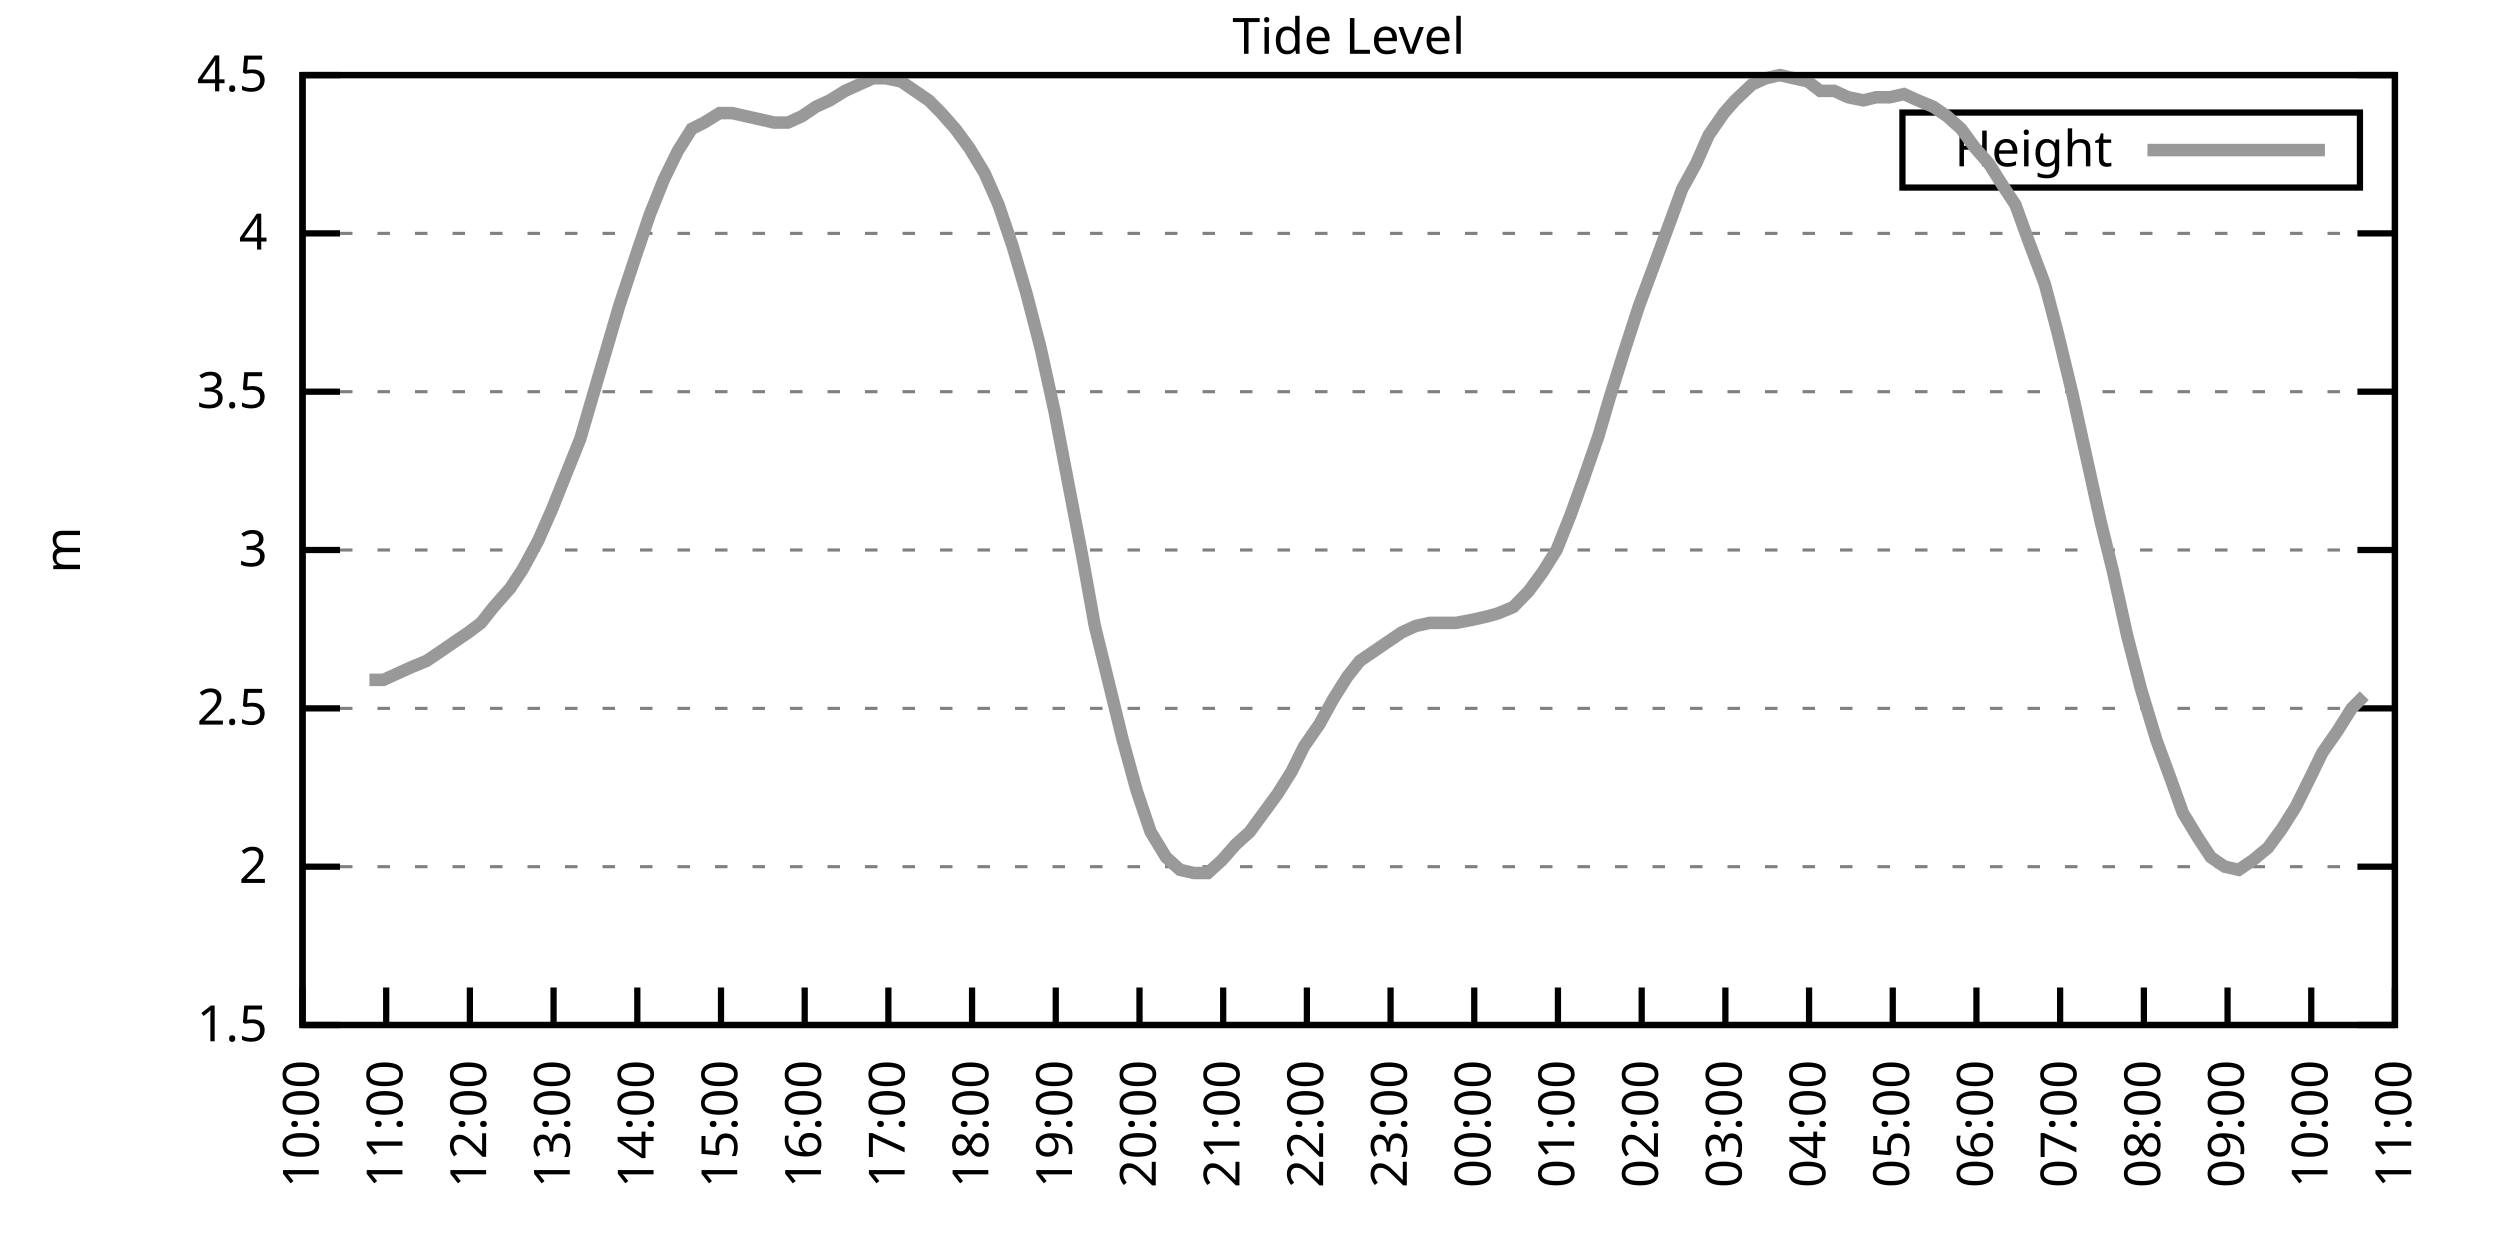
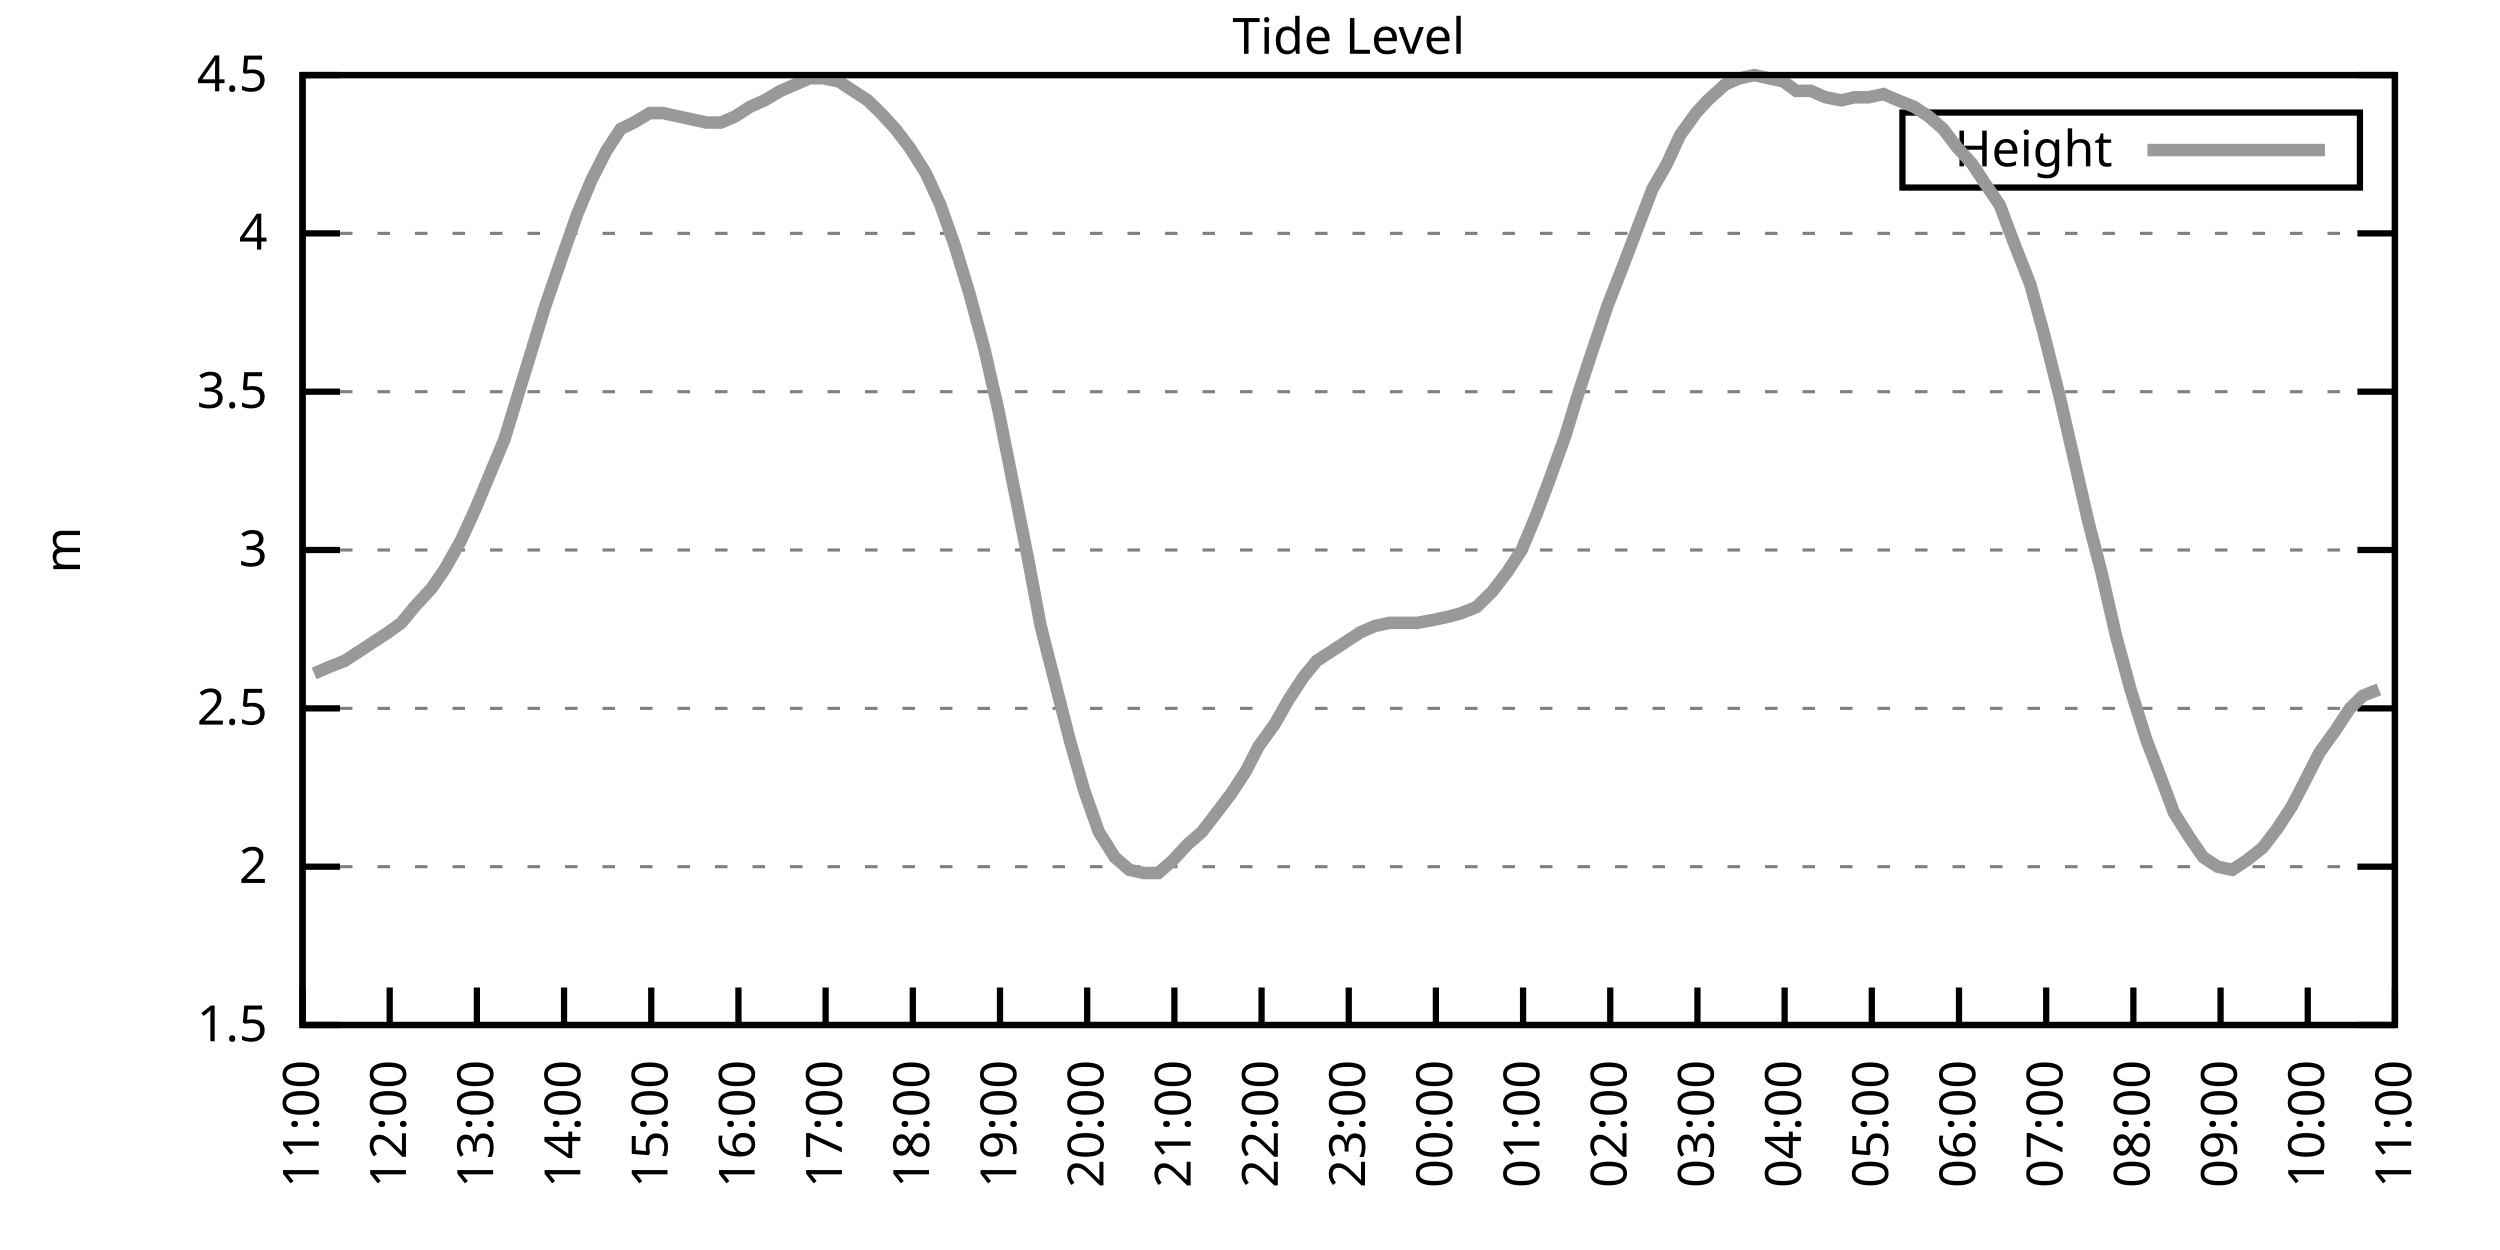
<svg xmlns="http://www.w3.org/2000/svg" xmlns:xlink="http://www.w3.org/1999/xlink" width="400" height="200" viewBox="0 0 400 200">
  <g id="gnuplot_canvas">
    <rect x="0" y="0" width="400" height="200" fill="none" />
    <defs>
      <circle id="gpDot" r="0.5" stroke-width="0.5" stroke="currentColor" />
      <path id="gpPt0" stroke-width="0.333" stroke="currentColor" d="M-1,0 h2 M0,-1 v2" />
      <path id="gpPt1" stroke-width="0.333" stroke="currentColor" d="M-1,-1 L1,1 M1,-1 L-1,1" />
      <path id="gpPt2" stroke-width="0.333" stroke="currentColor" d="M-1,0 L1,0 M0,-1 L0,1 M-1,-1 L1,1 M-1,1 L1,-1" />
      <rect id="gpPt3" stroke-width="0.333" stroke="currentColor" x="-1" y="-1" width="2" height="2" />
      <rect id="gpPt4" stroke-width="0.333" stroke="currentColor" fill="currentColor" x="-1" y="-1" width="2" height="2" />
      <circle id="gpPt5" stroke-width="0.333" stroke="currentColor" cx="0" cy="0" r="1" />
      <use xlink:href="#gpPt5" id="gpPt6" fill="currentColor" stroke="none" />
      <path id="gpPt7" stroke-width="0.333" stroke="currentColor" d="M0,-1.33 L-1.33,0.67 L1.33,0.67 z" />
      <use xlink:href="#gpPt7" id="gpPt8" fill="currentColor" stroke="none" />
      <use xlink:href="#gpPt7" id="gpPt9" stroke="currentColor" transform="rotate(180)" />
      <use xlink:href="#gpPt9" id="gpPt10" fill="currentColor" stroke="none" />
      <use xlink:href="#gpPt3" id="gpPt11" stroke="currentColor" transform="rotate(45)" />
      <use xlink:href="#gpPt11" id="gpPt12" fill="currentColor" stroke="none" />
      <path id="gpPt13" stroke-width="0.333" stroke="currentColor" d="M0,1.330 L1.265,0.411 L0.782,-1.067 L-0.782,-1.076 L-1.265,0.411 z" />
      <use xlink:href="#gpPt13" id="gpPt14" fill="currentColor" stroke="none" />
      <filter id="textbox" filterUnits="objectBoundingBox" x="0" y="0" height="1" width="1">
        <feFlood flood-color="white" flood-opacity="1" result="bgnd" />
        <feComposite in="SourceGraphic" in2="bgnd" operator="atop" />
      </filter>
      <filter id="greybox" filterUnits="objectBoundingBox" x="0" y="0" height="1" width="1">
        <feFlood flood-color="lightgrey" flood-opacity="1" result="grey" />
        <feComposite in="SourceGraphic" in2="grey" operator="atop" />
      </filter>
    </defs>
    <g fill="none" color="white" stroke="currentColor" stroke-width="1.00" stroke-linecap="butt" stroke-linejoin="miter">
</g>
    <g fill="none" color="black" stroke="currentColor" stroke-width="1.00" stroke-linecap="butt" stroke-linejoin="miter">
      <g stroke="none" shape-rendering="crispEdges">
        <polygon fill="rgb(255, 255, 255)" points="48.40,164.00 383.18,164.00 383.18,12.02 48.40,12.02 " />
      </g>
    </g>
    <g fill="none" color="black" stroke="currentColor" stroke-width="1.00" stroke-linecap="butt" stroke-linejoin="miter">
</g>
    <g fill="none" color="black" stroke="black" stroke-width="0.50" stroke-linecap="butt" stroke-linejoin="miter">
</g>
    <g fill="none" color="gray" stroke="currentColor" stroke-width="0.50" stroke-linecap="butt" stroke-linejoin="miter">
      <path stroke="gray" stroke-dasharray="2,4" class="gridline" d="M48.40,164.00 L383.19,164.00  " />
    </g>
    <g fill="none" color="gray" stroke="gray" stroke-width="1.00" stroke-linecap="butt" stroke-linejoin="miter">
</g>
    <g fill="none" color="black" stroke="currentColor" stroke-width="1.00" stroke-linecap="butt" stroke-linejoin="miter">
      <path stroke="black" d="M48.40,164.00 L54.40,164.00 M383.19,164.00 L377.19,164.00  " />
      <g transform="translate(42.80,166.60)" stroke="none" fill="black" font-family="Sans" font-size="8.00" text-anchor="end">
        <text>
          <tspan font-family="Sans"> 1.5</tspan>
        </text>
      </g>
    </g>
    <g fill="none" color="black" stroke="currentColor" stroke-width="1.00" stroke-linecap="butt" stroke-linejoin="miter">
</g>
    <g fill="none" color="black" stroke="black" stroke-width="0.50" stroke-linecap="butt" stroke-linejoin="miter">
</g>
    <g fill="none" color="gray" stroke="currentColor" stroke-width="0.50" stroke-linecap="butt" stroke-linejoin="miter">
      <path stroke="gray" stroke-dasharray="2,4" class="gridline" d="M48.40,138.67 L383.19,138.67  " />
    </g>
    <g fill="none" color="gray" stroke="gray" stroke-width="1.00" stroke-linecap="butt" stroke-linejoin="miter">
</g>
    <g fill="none" color="black" stroke="currentColor" stroke-width="1.00" stroke-linecap="butt" stroke-linejoin="miter">
      <path stroke="black" d="M48.40,138.67 L54.40,138.67 M383.19,138.67 L377.19,138.67  " />
      <g transform="translate(42.80,141.27)" stroke="none" fill="black" font-family="Sans" font-size="8.00" text-anchor="end">
        <text>
          <tspan font-family="Sans"> 2</tspan>
        </text>
      </g>
    </g>
    <g fill="none" color="black" stroke="currentColor" stroke-width="1.00" stroke-linecap="butt" stroke-linejoin="miter">
</g>
    <g fill="none" color="black" stroke="black" stroke-width="0.50" stroke-linecap="butt" stroke-linejoin="miter">
</g>
    <g fill="none" color="gray" stroke="currentColor" stroke-width="0.50" stroke-linecap="butt" stroke-linejoin="miter">
      <path stroke="gray" stroke-dasharray="2,4" class="gridline" d="M48.40,113.34 L383.19,113.34  " />
    </g>
    <g fill="none" color="gray" stroke="gray" stroke-width="1.00" stroke-linecap="butt" stroke-linejoin="miter">
</g>
    <g fill="none" color="black" stroke="currentColor" stroke-width="1.00" stroke-linecap="butt" stroke-linejoin="miter">
      <path stroke="black" d="M48.40,113.34 L54.40,113.34 M383.19,113.34 L377.19,113.34  " />
      <g transform="translate(42.80,115.94)" stroke="none" fill="black" font-family="Sans" font-size="8.00" text-anchor="end">
        <text>
          <tspan font-family="Sans"> 2.5</tspan>
        </text>
      </g>
    </g>
    <g fill="none" color="black" stroke="currentColor" stroke-width="1.00" stroke-linecap="butt" stroke-linejoin="miter">
</g>
    <g fill="none" color="black" stroke="black" stroke-width="0.50" stroke-linecap="butt" stroke-linejoin="miter">
</g>
    <g fill="none" color="gray" stroke="currentColor" stroke-width="0.50" stroke-linecap="butt" stroke-linejoin="miter">
      <path stroke="gray" stroke-dasharray="2,4" class="gridline" d="M48.40,88.00 L383.19,88.00  " />
    </g>
    <g fill="none" color="gray" stroke="gray" stroke-width="1.00" stroke-linecap="butt" stroke-linejoin="miter">
</g>
    <g fill="none" color="black" stroke="currentColor" stroke-width="1.00" stroke-linecap="butt" stroke-linejoin="miter">
      <path stroke="black" d="M48.40,88.00 L54.40,88.00 M383.19,88.00 L377.19,88.00  " />
      <g transform="translate(42.80,90.60)" stroke="none" fill="black" font-family="Sans" font-size="8.00" text-anchor="end">
        <text>
          <tspan font-family="Sans"> 3</tspan>
        </text>
      </g>
    </g>
    <g fill="none" color="black" stroke="currentColor" stroke-width="1.00" stroke-linecap="butt" stroke-linejoin="miter">
</g>
    <g fill="none" color="black" stroke="black" stroke-width="0.50" stroke-linecap="butt" stroke-linejoin="miter">
</g>
    <g fill="none" color="gray" stroke="currentColor" stroke-width="0.50" stroke-linecap="butt" stroke-linejoin="miter">
      <path stroke="gray" stroke-dasharray="2,4" class="gridline" d="M48.40,62.67 L383.19,62.67  " />
    </g>
    <g fill="none" color="gray" stroke="gray" stroke-width="1.00" stroke-linecap="butt" stroke-linejoin="miter">
</g>
    <g fill="none" color="black" stroke="currentColor" stroke-width="1.00" stroke-linecap="butt" stroke-linejoin="miter">
      <path stroke="black" d="M48.40,62.67 L54.40,62.67 M383.19,62.67 L377.19,62.67  " />
      <g transform="translate(42.80,65.27)" stroke="none" fill="black" font-family="Sans" font-size="8.00" text-anchor="end">
        <text>
          <tspan font-family="Sans"> 3.5</tspan>
        </text>
      </g>
    </g>
    <g fill="none" color="black" stroke="currentColor" stroke-width="1.00" stroke-linecap="butt" stroke-linejoin="miter">
</g>
    <g fill="none" color="black" stroke="black" stroke-width="0.50" stroke-linecap="butt" stroke-linejoin="miter">
</g>
    <g fill="none" color="gray" stroke="currentColor" stroke-width="0.50" stroke-linecap="butt" stroke-linejoin="miter">
      <path stroke="gray" stroke-dasharray="2,4" class="gridline" d="M48.40,37.34 L383.19,37.34  " />
    </g>
    <g fill="none" color="gray" stroke="gray" stroke-width="1.00" stroke-linecap="butt" stroke-linejoin="miter">
</g>
    <g fill="none" color="black" stroke="currentColor" stroke-width="1.00" stroke-linecap="butt" stroke-linejoin="miter">
      <path stroke="black" d="M48.40,37.34 L54.40,37.34 M383.19,37.34 L377.19,37.34  " />
      <g transform="translate(42.80,39.94)" stroke="none" fill="black" font-family="Sans" font-size="8.00" text-anchor="end">
        <text>
          <tspan font-family="Sans"> 4</tspan>
        </text>
      </g>
    </g>
    <g fill="none" color="black" stroke="currentColor" stroke-width="1.00" stroke-linecap="butt" stroke-linejoin="miter">
</g>
    <g fill="none" color="black" stroke="black" stroke-width="0.50" stroke-linecap="butt" stroke-linejoin="miter">
</g>
    <g fill="none" color="gray" stroke="currentColor" stroke-width="0.50" stroke-linecap="butt" stroke-linejoin="miter">
      <path stroke="gray" stroke-dasharray="2,4" class="gridline" d="M48.40,12.01 L383.19,12.01  " />
    </g>
    <g fill="none" color="gray" stroke="gray" stroke-width="1.00" stroke-linecap="butt" stroke-linejoin="miter">
</g>
    <g fill="none" color="black" stroke="currentColor" stroke-width="1.00" stroke-linecap="butt" stroke-linejoin="miter">
      <path stroke="black" d="M48.40,12.01 L54.40,12.01 M383.19,12.01 L377.19,12.01  " />
      <g transform="translate(42.80,14.61)" stroke="none" fill="black" font-family="Sans" font-size="8.00" text-anchor="end">
        <text>
          <tspan font-family="Sans"> 4.5</tspan>
        </text>
      </g>
    </g>
    <g fill="none" color="black" stroke="currentColor" stroke-width="1.00" stroke-linecap="butt" stroke-linejoin="miter">
      <path stroke="black" d="M48.40,164.00 L48.40,158.00  " />
      <g transform="translate(51.00,169.60) rotate(270.00)" stroke="none" fill="black" font-family="Sans" font-size="8.00" text-anchor="end">
        <text>
-           <tspan font-family="Sans">10:00</tspan>
-         </text>
-       </g>
-     </g>
-     <g fill="none" color="black" stroke="currentColor" stroke-width="1.00" stroke-linecap="butt" stroke-linejoin="miter">
-       <path stroke="black" d="M61.79,164.00 L61.79,158.00  " />
-       <g transform="translate(64.39,169.60) rotate(270.00)" stroke="none" fill="black" font-family="Sans" font-size="8.00" text-anchor="end">
-         <text>
          <tspan font-family="Sans">11:00</tspan>
        </text>
      </g>
    </g>
    <g fill="none" color="black" stroke="currentColor" stroke-width="1.00" stroke-linecap="butt" stroke-linejoin="miter">
-       <path stroke="black" d="M75.18,164.00 L75.18,158.00  " />
-       <g transform="translate(77.78,169.60) rotate(270.00)" stroke="none" fill="black" font-family="Sans" font-size="8.00" text-anchor="end">
+       <path stroke="black" d="M62.35,164.00 L62.35,158.00  " />
+       <g transform="translate(64.95,169.60) rotate(270.00)" stroke="none" fill="black" font-family="Sans" font-size="8.00" text-anchor="end">
        <text>
          <tspan font-family="Sans">12:00</tspan>
        </text>
      </g>
    </g>
    <g fill="none" color="black" stroke="currentColor" stroke-width="1.00" stroke-linecap="butt" stroke-linejoin="miter">
-       <path stroke="black" d="M88.57,164.00 L88.57,158.00  " />
-       <g transform="translate(91.17,169.60) rotate(270.00)" stroke="none" fill="black" font-family="Sans" font-size="8.00" text-anchor="end">
+       <path stroke="black" d="M76.30,164.00 L76.30,158.00  " />
+       <g transform="translate(78.90,169.60) rotate(270.00)" stroke="none" fill="black" font-family="Sans" font-size="8.00" text-anchor="end">
        <text>
          <tspan font-family="Sans">13:00</tspan>
        </text>
      </g>
    </g>
    <g fill="none" color="black" stroke="currentColor" stroke-width="1.00" stroke-linecap="butt" stroke-linejoin="miter">
-       <path stroke="black" d="M101.97,164.00 L101.97,158.00  " />
-       <g transform="translate(104.57,169.60) rotate(270.00)" stroke="none" fill="black" font-family="Sans" font-size="8.00" text-anchor="end">
+       <path stroke="black" d="M90.25,164.00 L90.25,158.00  " />
+       <g transform="translate(92.85,169.60) rotate(270.00)" stroke="none" fill="black" font-family="Sans" font-size="8.00" text-anchor="end">
        <text>
          <tspan font-family="Sans">14:00</tspan>
        </text>
      </g>
    </g>
    <g fill="none" color="black" stroke="currentColor" stroke-width="1.00" stroke-linecap="butt" stroke-linejoin="miter">
-       <path stroke="black" d="M115.36,164.00 L115.36,158.00  " />
-       <g transform="translate(117.96,169.60) rotate(270.00)" stroke="none" fill="black" font-family="Sans" font-size="8.00" text-anchor="end">
+       <path stroke="black" d="M104.20,164.00 L104.20,158.00  " />
+       <g transform="translate(106.80,169.60) rotate(270.00)" stroke="none" fill="black" font-family="Sans" font-size="8.00" text-anchor="end">
        <text>
          <tspan font-family="Sans">15:00</tspan>
        </text>
      </g>
    </g>
    <g fill="none" color="black" stroke="currentColor" stroke-width="1.00" stroke-linecap="butt" stroke-linejoin="miter">
-       <path stroke="black" d="M128.75,164.00 L128.75,158.00  " />
-       <g transform="translate(131.35,169.60) rotate(270.00)" stroke="none" fill="black" font-family="Sans" font-size="8.00" text-anchor="end">
+       <path stroke="black" d="M118.15,164.00 L118.15,158.00  " />
+       <g transform="translate(120.75,169.60) rotate(270.00)" stroke="none" fill="black" font-family="Sans" font-size="8.00" text-anchor="end">
        <text>
          <tspan font-family="Sans">16:00</tspan>
        </text>
      </g>
    </g>
    <g fill="none" color="black" stroke="currentColor" stroke-width="1.00" stroke-linecap="butt" stroke-linejoin="miter">
-       <path stroke="black" d="M142.14,164.00 L142.14,158.00  " />
-       <g transform="translate(144.74,169.60) rotate(270.00)" stroke="none" fill="black" font-family="Sans" font-size="8.00" text-anchor="end">
+       <path stroke="black" d="M132.10,164.00 L132.10,158.00  " />
+       <g transform="translate(134.70,169.60) rotate(270.00)" stroke="none" fill="black" font-family="Sans" font-size="8.00" text-anchor="end">
        <text>
          <tspan font-family="Sans">17:00</tspan>
        </text>
      </g>
    </g>
    <g fill="none" color="black" stroke="currentColor" stroke-width="1.00" stroke-linecap="butt" stroke-linejoin="miter">
-       <path stroke="black" d="M155.53,164.00 L155.53,158.00  " />
-       <g transform="translate(158.13,169.60) rotate(270.00)" stroke="none" fill="black" font-family="Sans" font-size="8.00" text-anchor="end">
+       <path stroke="black" d="M146.05,164.00 L146.05,158.00  " />
+       <g transform="translate(148.65,169.60) rotate(270.00)" stroke="none" fill="black" font-family="Sans" font-size="8.00" text-anchor="end">
        <text>
          <tspan font-family="Sans">18:00</tspan>
        </text>
      </g>
    </g>
    <g fill="none" color="black" stroke="currentColor" stroke-width="1.00" stroke-linecap="butt" stroke-linejoin="miter">
-       <path stroke="black" d="M168.92,164.00 L168.92,158.00  " />
-       <g transform="translate(171.52,169.60) rotate(270.00)" stroke="none" fill="black" font-family="Sans" font-size="8.00" text-anchor="end">
+       <path stroke="black" d="M160.00,164.00 L160.00,158.00  " />
+       <g transform="translate(162.60,169.60) rotate(270.00)" stroke="none" fill="black" font-family="Sans" font-size="8.00" text-anchor="end">
        <text>
          <tspan font-family="Sans">19:00</tspan>
        </text>
      </g>
    </g>
    <g fill="none" color="black" stroke="currentColor" stroke-width="1.00" stroke-linecap="butt" stroke-linejoin="miter">
-       <path stroke="black" d="M182.32,164.00 L182.32,158.00  " />
-       <g transform="translate(184.92,169.60) rotate(270.00)" stroke="none" fill="black" font-family="Sans" font-size="8.00" text-anchor="end">
+       <path stroke="black" d="M173.95,164.00 L173.95,158.00  " />
+       <g transform="translate(176.55,169.60) rotate(270.00)" stroke="none" fill="black" font-family="Sans" font-size="8.00" text-anchor="end">
        <text>
          <tspan font-family="Sans">20:00</tspan>
        </text>
      </g>
    </g>
    <g fill="none" color="black" stroke="currentColor" stroke-width="1.00" stroke-linecap="butt" stroke-linejoin="miter">
-       <path stroke="black" d="M195.71,164.00 L195.71,158.00  " />
-       <g transform="translate(198.31,169.60) rotate(270.00)" stroke="none" fill="black" font-family="Sans" font-size="8.00" text-anchor="end">
+       <path stroke="black" d="M187.90,164.00 L187.90,158.00  " />
+       <g transform="translate(190.50,169.60) rotate(270.00)" stroke="none" fill="black" font-family="Sans" font-size="8.00" text-anchor="end">
        <text>
          <tspan font-family="Sans">21:00</tspan>
        </text>
      </g>
    </g>
    <g fill="none" color="black" stroke="currentColor" stroke-width="1.00" stroke-linecap="butt" stroke-linejoin="miter">
-       <path stroke="black" d="M209.10,164.00 L209.10,158.00  " />
-       <g transform="translate(211.70,169.60) rotate(270.00)" stroke="none" fill="black" font-family="Sans" font-size="8.00" text-anchor="end">
+       <path stroke="black" d="M201.85,164.00 L201.85,158.00  " />
+       <g transform="translate(204.45,169.60) rotate(270.00)" stroke="none" fill="black" font-family="Sans" font-size="8.00" text-anchor="end">
        <text>
          <tspan font-family="Sans">22:00</tspan>
        </text>
      </g>
    </g>
    <g fill="none" color="black" stroke="currentColor" stroke-width="1.00" stroke-linecap="butt" stroke-linejoin="miter">
-       <path stroke="black" d="M222.49,164.00 L222.49,158.00  " />
-       <g transform="translate(225.09,169.60) rotate(270.00)" stroke="none" fill="black" font-family="Sans" font-size="8.00" text-anchor="end">
+       <path stroke="black" d="M215.80,164.00 L215.80,158.00  " />
+       <g transform="translate(218.40,169.60) rotate(270.00)" stroke="none" fill="black" font-family="Sans" font-size="8.00" text-anchor="end">
        <text>
          <tspan font-family="Sans">23:00</tspan>
        </text>
      </g>
    </g>
    <g fill="none" color="black" stroke="currentColor" stroke-width="1.00" stroke-linecap="butt" stroke-linejoin="miter">
-       <path stroke="black" d="M235.88,164.00 L235.88,158.00  " />
-       <g transform="translate(238.48,169.60) rotate(270.00)" stroke="none" fill="black" font-family="Sans" font-size="8.00" text-anchor="end">
+       <path stroke="black" d="M229.74,164.00 L229.74,158.00  " />
+       <g transform="translate(232.34,169.60) rotate(270.00)" stroke="none" fill="black" font-family="Sans" font-size="8.00" text-anchor="end">
        <text>
          <tspan font-family="Sans">00:00</tspan>
        </text>
      </g>
    </g>
    <g fill="none" color="black" stroke="currentColor" stroke-width="1.00" stroke-linecap="butt" stroke-linejoin="miter">
-       <path stroke="black" d="M249.27,164.00 L249.27,158.00  " />
-       <g transform="translate(251.87,169.60) rotate(270.00)" stroke="none" fill="black" font-family="Sans" font-size="8.00" text-anchor="end">
+       <path stroke="black" d="M243.69,164.00 L243.69,158.00  " />
+       <g transform="translate(246.29,169.60) rotate(270.00)" stroke="none" fill="black" font-family="Sans" font-size="8.00" text-anchor="end">
        <text>
          <tspan font-family="Sans">01:00</tspan>
        </text>
      </g>
    </g>
    <g fill="none" color="black" stroke="currentColor" stroke-width="1.00" stroke-linecap="butt" stroke-linejoin="miter">
-       <path stroke="black" d="M262.67,164.00 L262.67,158.00  " />
-       <g transform="translate(265.27,169.60) rotate(270.00)" stroke="none" fill="black" font-family="Sans" font-size="8.00" text-anchor="end">
+       <path stroke="black" d="M257.64,164.00 L257.64,158.00  " />
+       <g transform="translate(260.24,169.60) rotate(270.00)" stroke="none" fill="black" font-family="Sans" font-size="8.00" text-anchor="end">
        <text>
          <tspan font-family="Sans">02:00</tspan>
        </text>
      </g>
    </g>
    <g fill="none" color="black" stroke="currentColor" stroke-width="1.00" stroke-linecap="butt" stroke-linejoin="miter">
-       <path stroke="black" d="M276.06,164.00 L276.06,158.00  " />
-       <g transform="translate(278.66,169.60) rotate(270.00)" stroke="none" fill="black" font-family="Sans" font-size="8.00" text-anchor="end">
+       <path stroke="black" d="M271.59,164.00 L271.59,158.00  " />
+       <g transform="translate(274.19,169.60) rotate(270.00)" stroke="none" fill="black" font-family="Sans" font-size="8.00" text-anchor="end">
        <text>
          <tspan font-family="Sans">03:00</tspan>
        </text>
      </g>
    </g>
    <g fill="none" color="black" stroke="currentColor" stroke-width="1.00" stroke-linecap="butt" stroke-linejoin="miter">
-       <path stroke="black" d="M289.45,164.00 L289.45,158.00  " />
-       <g transform="translate(292.05,169.60) rotate(270.00)" stroke="none" fill="black" font-family="Sans" font-size="8.00" text-anchor="end">
+       <path stroke="black" d="M285.54,164.00 L285.54,158.00  " />
+       <g transform="translate(288.14,169.60) rotate(270.00)" stroke="none" fill="black" font-family="Sans" font-size="8.00" text-anchor="end">
        <text>
          <tspan font-family="Sans">04:00</tspan>
        </text>
      </g>
    </g>
    <g fill="none" color="black" stroke="currentColor" stroke-width="1.00" stroke-linecap="butt" stroke-linejoin="miter">
-       <path stroke="black" d="M302.84,164.00 L302.84,158.00  " />
-       <g transform="translate(305.44,169.60) rotate(270.00)" stroke="none" fill="black" font-family="Sans" font-size="8.00" text-anchor="end">
+       <path stroke="black" d="M299.49,164.00 L299.49,158.00  " />
+       <g transform="translate(302.09,169.60) rotate(270.00)" stroke="none" fill="black" font-family="Sans" font-size="8.00" text-anchor="end">
        <text>
          <tspan font-family="Sans">05:00</tspan>
        </text>
      </g>
    </g>
    <g fill="none" color="black" stroke="currentColor" stroke-width="1.00" stroke-linecap="butt" stroke-linejoin="miter">
-       <path stroke="black" d="M316.23,164.00 L316.23,158.00  " />
-       <g transform="translate(318.83,169.60) rotate(270.00)" stroke="none" fill="black" font-family="Sans" font-size="8.00" text-anchor="end">
+       <path stroke="black" d="M313.44,164.00 L313.44,158.00  " />
+       <g transform="translate(316.04,169.60) rotate(270.00)" stroke="none" fill="black" font-family="Sans" font-size="8.00" text-anchor="end">
        <text>
          <tspan font-family="Sans">06:00</tspan>
        </text>
      </g>
    </g>
    <g fill="none" color="black" stroke="currentColor" stroke-width="1.00" stroke-linecap="butt" stroke-linejoin="miter">
-       <path stroke="black" d="M329.62,164.00 L329.62,158.00  " />
-       <g transform="translate(332.22,169.60) rotate(270.00)" stroke="none" fill="black" font-family="Sans" font-size="8.00" text-anchor="end">
+       <path stroke="black" d="M327.39,164.00 L327.39,158.00  " />
+       <g transform="translate(329.99,169.60) rotate(270.00)" stroke="none" fill="black" font-family="Sans" font-size="8.00" text-anchor="end">
        <text>
          <tspan font-family="Sans">07:00</tspan>
        </text>
      </g>
    </g>
    <g fill="none" color="black" stroke="currentColor" stroke-width="1.00" stroke-linecap="butt" stroke-linejoin="miter">
-       <path stroke="black" d="M343.02,164.00 L343.02,158.00  " />
-       <g transform="translate(345.62,169.60) rotate(270.00)" stroke="none" fill="black" font-family="Sans" font-size="8.00" text-anchor="end">
+       <path stroke="black" d="M341.34,164.00 L341.34,158.00  " />
+       <g transform="translate(343.94,169.60) rotate(270.00)" stroke="none" fill="black" font-family="Sans" font-size="8.00" text-anchor="end">
        <text>
          <tspan font-family="Sans">08:00</tspan>
        </text>
      </g>
    </g>
    <g fill="none" color="black" stroke="currentColor" stroke-width="1.00" stroke-linecap="butt" stroke-linejoin="miter">
-       <path stroke="black" d="M356.41,164.00 L356.41,158.00  " />
-       <g transform="translate(359.01,169.60) rotate(270.00)" stroke="none" fill="black" font-family="Sans" font-size="8.00" text-anchor="end">
+       <path stroke="black" d="M355.29,164.00 L355.29,158.00  " />
+       <g transform="translate(357.89,169.60) rotate(270.00)" stroke="none" fill="black" font-family="Sans" font-size="8.00" text-anchor="end">
        <text>
          <tspan font-family="Sans">09:00</tspan>
        </text>
      </g>
    </g>
    <g fill="none" color="black" stroke="currentColor" stroke-width="1.00" stroke-linecap="butt" stroke-linejoin="miter">
-       <path stroke="black" d="M369.80,164.00 L369.80,158.00  " />
-       <g transform="translate(372.40,169.60) rotate(270.00)" stroke="none" fill="black" font-family="Sans" font-size="8.00" text-anchor="end">
+       <path stroke="black" d="M369.24,164.00 L369.24,158.00  " />
+       <g transform="translate(371.84,169.60) rotate(270.00)" stroke="none" fill="black" font-family="Sans" font-size="8.00" text-anchor="end">
        <text>
          <tspan font-family="Sans">10:00</tspan>
        </text>
      </g>
    </g>
    <g fill="none" color="black" stroke="currentColor" stroke-width="1.00" stroke-linecap="butt" stroke-linejoin="miter">
      <path stroke="black" d="M383.19,164.00 L383.19,158.00  " />
      <g transform="translate(385.79,169.60) rotate(270.00)" stroke="none" fill="black" font-family="Sans" font-size="8.00" text-anchor="end">
        <text>
          <tspan font-family="Sans">11:00</tspan>
        </text>
      </g>
    </g>
    <g fill="none" color="black" stroke="currentColor" stroke-width="1.00" stroke-linecap="butt" stroke-linejoin="miter">
</g>
    <g fill="none" color="black" stroke="currentColor" stroke-width="1.00" stroke-linecap="butt" stroke-linejoin="miter">
      <path stroke="black" d="M48.40,12.01 L48.40,164.00 L383.19,164.00 L383.19,12.01 L48.40,12.01 Z  " />
    </g>
    <g fill="none" color="black" stroke="currentColor" stroke-width="1.00" stroke-linecap="butt" stroke-linejoin="miter">
</g>
    <g fill="none" color="black" stroke="currentColor" stroke-width="1.00" stroke-linecap="butt" stroke-linejoin="miter">
      <path stroke="black" d="M304.39,30.01 L304.39,18.01 L377.59,18.01 L377.59,30.01 L304.39,30.01 Z  " />
    </g>
    <g id="Tide_level_plot_1">
      <g fill="none" color="white" stroke="black" stroke-width="2.00" stroke-linecap="butt" stroke-linejoin="miter">
</g>
      <g fill="none" color="black" stroke="currentColor" stroke-width="2.00" stroke-linecap="butt" stroke-linejoin="miter">
        <g transform="translate(337.99,26.61)" stroke="none" fill="black" font-family="Sans" font-size="8.00" text-anchor="end">
          <text>
            <tspan font-family="Sans">Height</tspan>
          </text>
        </g>
      </g>
      <g fill="none" color="black" stroke="currentColor" stroke-width="2.00" stroke-linecap="butt" stroke-linejoin="miter">
-         <path stroke="rgb(153, 153, 153)" d="M343.59,24.01 L371.99,24.01 M59.11,108.78 L61.35,108.78 L63.58,107.76 L65.81,106.75 L68.26,105.74 L70.50,104.22   L72.73,102.70 L74.96,101.18 L76.97,99.66 L78.98,97.12 L81.66,94.08 L83.66,91.04 L86.12,86.49 L88.35,81.42   L90.58,75.85 L92.82,70.27 L95.05,62.67 L97.28,55.07 L99.06,48.99 L101.74,40.89 L103.98,34.30 L106.21,28.73   L108.44,24.17 L110.67,20.62 L112.68,19.61 L115.13,18.09 L117.14,18.09 L119.38,18.60 L121.61,19.10 L123.84,19.61   L126.07,19.61 L128.30,18.60 L130.54,17.08 L132.77,16.06 L135.22,14.54 L137.45,13.53 L139.69,12.52 L141.69,12.52   L144.15,13.02 L146.38,14.54 L148.61,16.06 L150.62,18.09 L152.85,20.62 L155.09,23.66 L157.54,27.72 L159.77,32.78   L162.01,39.37 L164.24,46.97 L166.47,55.58 L168.70,65.71 L170.93,77.37 L173.17,89.02 L175.17,100.16 L177.41,109.28   L179.64,118.40 L181.87,126.51 L184.10,133.10 L186.56,137.15 L188.79,139.17 L191.02,139.68 L193.25,139.68 L195.48,137.66   L197.72,135.12 L199.95,133.10 L202.18,130.06 L204.41,127.02 L206.64,123.47 L208.65,119.42 L211.11,115.87 L213.34,111.82   L215.57,108.27 L217.58,105.74 L219.81,104.22 L222.04,102.70 L224.28,101.18 L226.51,100.16 L228.74,99.66 L231.20,99.66   L232.98,99.66 L235.66,99.15 L237.89,98.64 L239.68,98.14 L242.13,97.12 L244.59,94.59 L246.82,91.55 L249.05,88.00   L251.28,82.43 L253.29,76.86 L255.75,69.77 L257.53,63.69 L259.76,56.59 L262.22,48.99 L264.67,42.41 L266.91,36.33   L269.14,30.25 L271.37,26.20 L273.38,21.64 L275.83,18.09 L277.62,16.06 L280.30,13.53 L282.53,12.52 L284.76,12.01   L286.99,12.52 L289.23,13.02 L291.23,14.54 L293.47,14.54 L295.70,15.56 L298.15,16.06 L300.16,15.56 L302.39,15.56   L304.63,15.05 L306.86,16.06 L309.31,17.08 L311.54,18.60 L313.78,20.62 L316.01,23.66 L318.24,26.20 L320.47,29.74   L322.48,32.78 L324.49,38.35 L327.17,45.45 L329.18,53.05 L331.63,63.18 L333.86,73.31 L336.10,83.45 L338.10,91.55   L340.34,101.68 L342.57,110.30 L345.02,118.40 L347.26,124.48 L349.26,130.06 L351.72,134.11 L353.73,137.15 L355.96,138.67   L358.19,139.17 L360.42,137.66 L362.88,135.63 L365.11,132.59 L367.34,129.04 L369.35,124.99 L371.58,120.43 L374.04,116.88   L376.27,113.34 L378.28,111.31  " />
+         <path stroke="rgb(153, 153, 153)" d="M343.59,24.01 L371.99,24.01 M50.26,107.76 L52.58,106.75 L55.14,105.74 L57.47,104.22 L59.79,102.70 L62.12,101.18   L64.21,99.66 L66.30,97.12 L69.09,94.08 L71.18,91.04 L73.74,86.49 L76.07,81.42 L78.39,75.85 L80.72,70.27   L83.04,62.67 L85.37,55.07 L87.23,48.99 L90.02,40.89 L92.34,34.30 L94.67,28.73 L96.99,24.17 L99.32,20.62   L101.41,19.61 L103.97,18.09 L106.06,18.09 L108.38,18.60 L110.71,19.10 L113.03,19.61 L115.36,19.61 L117.68,18.60   L120.01,17.08 L122.33,16.06 L124.89,14.54 L127.22,13.53 L129.54,12.52 L131.63,12.52 L134.19,13.02 L136.51,14.54   L138.84,16.06 L140.93,18.09 L143.26,20.62 L145.58,23.66 L148.14,27.72 L150.46,32.78 L152.79,39.37 L155.11,46.97   L157.44,55.58 L159.76,65.71 L162.09,77.37 L164.41,89.02 L166.51,100.16 L168.83,109.28 L171.16,118.40 L173.48,126.51   L175.81,133.10 L178.36,137.15 L180.69,139.17 L183.01,139.68 L185.34,139.68 L187.66,137.66 L189.99,135.12 L192.31,133.10   L194.64,130.06 L196.96,127.02 L199.29,123.47 L201.38,119.42 L203.94,115.87 L206.26,111.82 L208.59,108.27 L210.68,105.74   L213.01,104.22 L215.33,102.70 L217.65,101.18 L219.98,100.16 L222.30,99.66 L224.86,99.66 L226.72,99.66 L229.51,99.15   L231.84,98.64 L233.70,98.14 L236.25,97.12 L238.81,94.59 L241.14,91.55 L243.46,88.00 L245.79,82.43 L247.88,76.86   L250.44,69.77 L252.30,63.69 L254.62,56.59 L257.18,48.99 L259.74,42.41 L262.06,36.33 L264.39,30.25 L266.71,26.20   L268.80,21.64 L271.36,18.09 L273.22,16.06 L276.01,13.53 L278.34,12.52 L280.66,12.01 L282.99,12.52 L285.31,13.02   L287.40,14.54 L289.73,14.54 L292.05,15.56 L294.61,16.06 L296.70,15.56 L299.03,15.56 L301.35,15.05 L303.68,16.06   L306.23,17.08 L308.56,18.60 L310.88,20.62 L313.21,23.66 L315.53,26.20 L317.86,29.74 L319.95,32.78 L322.04,38.35   L324.83,45.45 L326.93,53.05 L329.48,63.18 L331.81,73.31 L334.13,83.45 L336.23,91.55 L338.55,101.68 L340.88,110.30   L343.43,118.40 L345.76,124.48 L347.85,130.06 L350.41,134.11 L352.50,137.15 L354.83,138.67 L357.15,139.17 L359.48,137.66   L362.03,135.63 L364.36,132.59 L366.68,129.04 L368.78,124.99 L371.10,120.43 L373.66,116.88 L375.98,113.34 L378.08,111.31   L380.63,110.30  " />
      </g>
    </g>
    <g fill="none" color="black" stroke="currentColor" stroke-width="2.00" stroke-linecap="butt" stroke-linejoin="miter">
</g>
    <g fill="none" color="black" stroke="black" stroke-width="1.00" stroke-linecap="butt" stroke-linejoin="miter">
</g>
    <g fill="none" color="black" stroke="currentColor" stroke-width="1.00" stroke-linecap="butt" stroke-linejoin="miter">
      <path stroke="black" d="M48.40,12.01 L48.40,164.00 L383.19,164.00 L383.19,12.01 L48.40,12.01 Z  " />
      <g transform="translate(12.80,88.01) rotate(270.00)" stroke="none" fill="black" font-family="Sans" font-size="8.00" text-anchor="middle">
        <text>
          <tspan font-family="Sans">m</tspan>
        </text>
      </g>
    </g>
    <g fill="none" color="black" stroke="currentColor" stroke-width="1.00" stroke-linecap="butt" stroke-linejoin="miter">
</g>
    <g fill="none" color="black" stroke="currentColor" stroke-width="1.00" stroke-linecap="butt" stroke-linejoin="miter">
      <g transform="translate(215.79,8.61)" stroke="none" fill="black" font-family="Sans" font-size="8.00" text-anchor="middle">
        <text>
          <tspan font-family="Sans">Tide Level</tspan>
        </text>
      </g>
    </g>
    <g fill="none" color="black" stroke="currentColor" stroke-width="1.00" stroke-linecap="butt" stroke-linejoin="miter">
</g>
  </g>
</svg>
